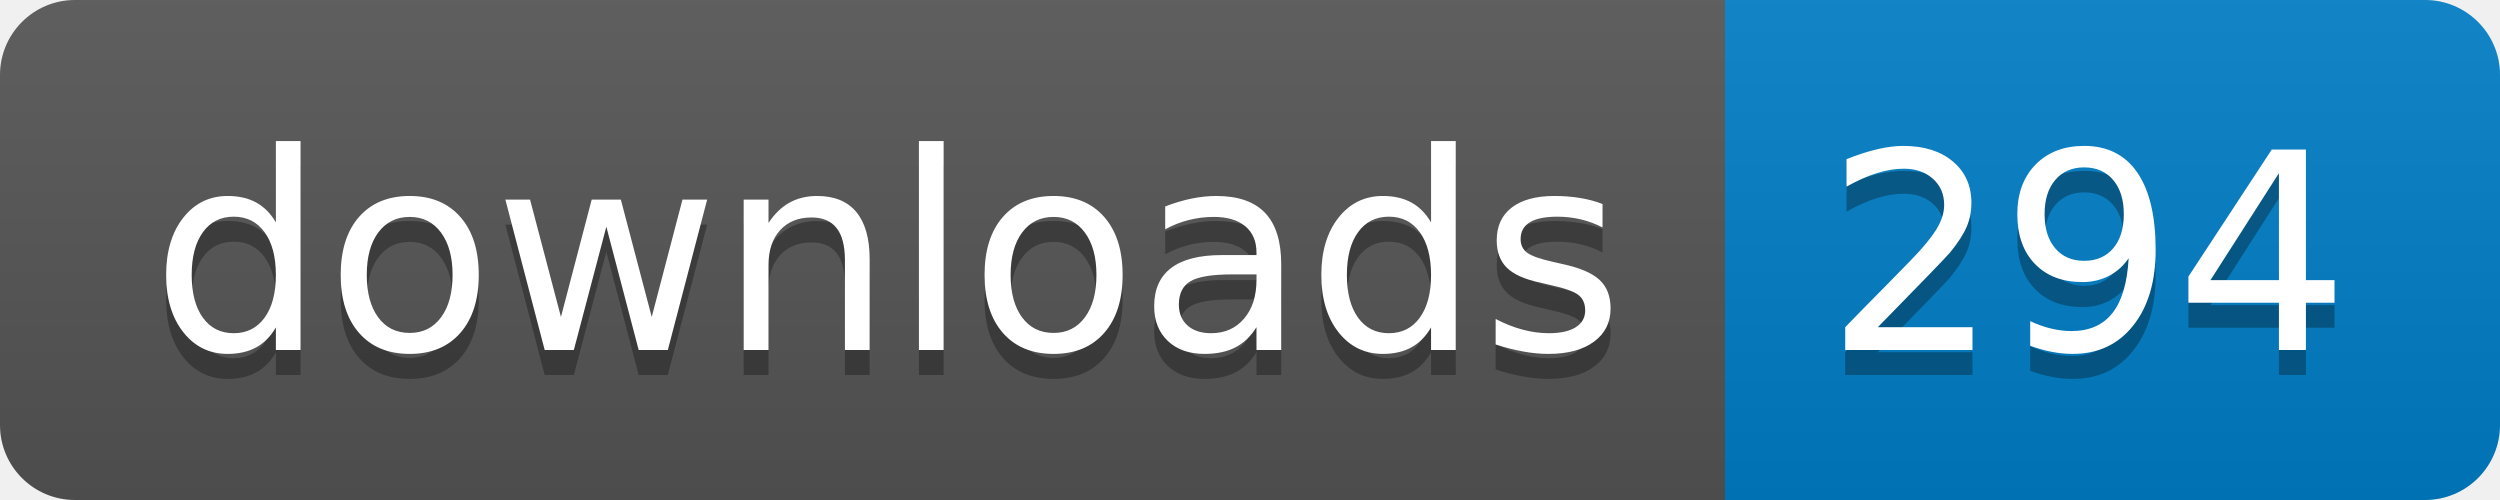
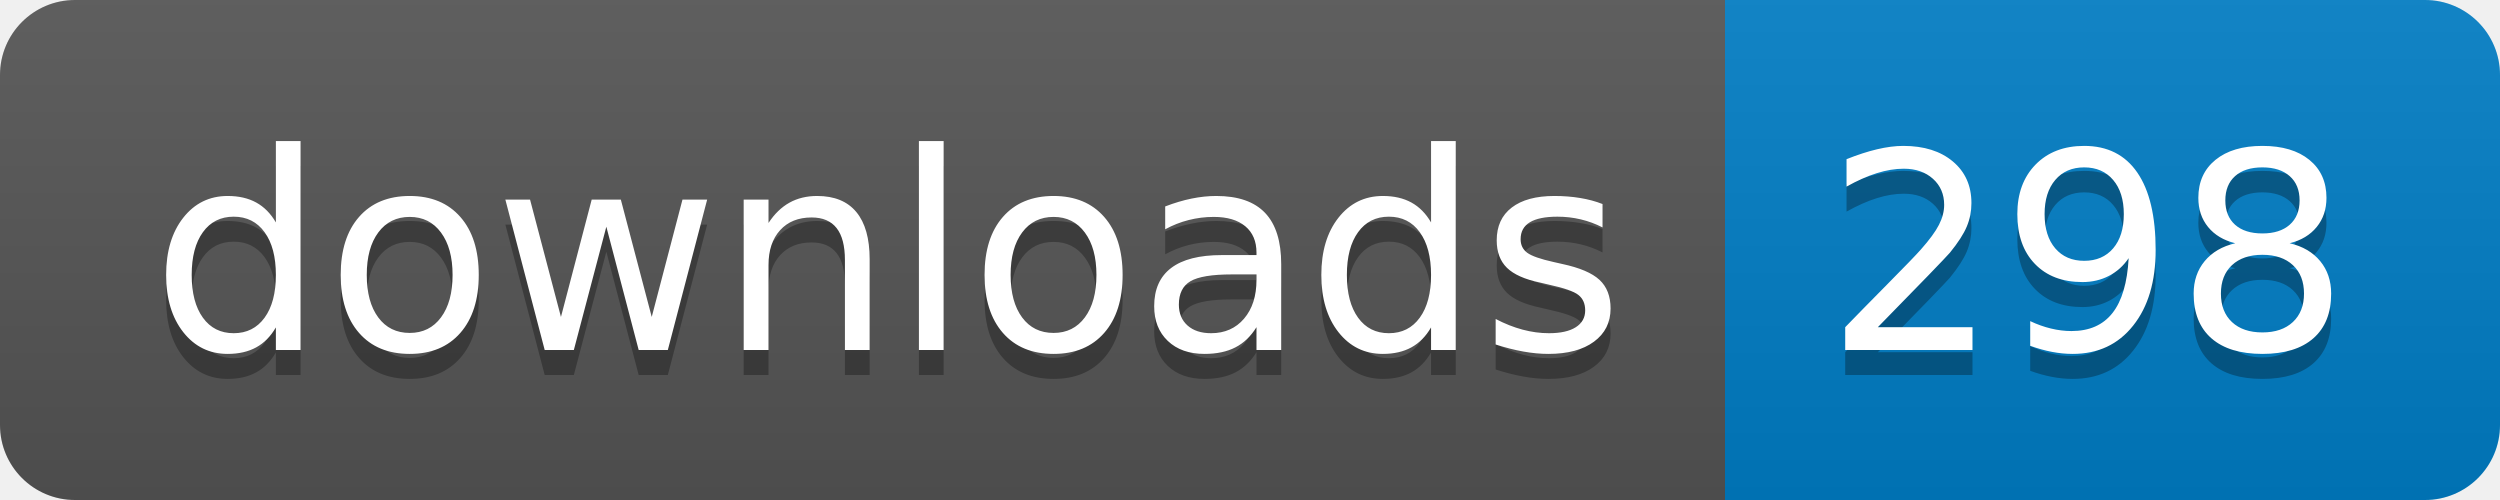
- <svg xmlns="http://www.w3.org/2000/svg" width="100" height="20" role="img" aria-label="downloads: 294">
+ <svg xmlns="http://www.w3.org/2000/svg" width="100" height="20" role="img" aria-label="downloads: 298">
  <linearGradient id="s" x2="0" y2="100%">
    <stop offset="0" stop-color="#bbb" stop-opacity=".1" />
    <stop offset="1" stop-opacity=".1" />
  </linearGradient>
  <clipPath id="r">
    <rect width="100" height="20" rx="3" fill="#fff" />
  </clipPath>
  <g clip-path="url(#r)">
    <rect width="69" height="20" fill="#555" />
    <rect x="69" width="31" height="20" fill="#007ec6" />
    <rect width="100" height="20" fill="url(#s)" />
  </g>
  <g fill="#fff" text-anchor="middle" font-family="Verdana,Geneva,DejaVu Sans,sans-serif" text-rendering="geometricPrecision" font-size="110">
    <text aria-hidden="true" x="355" y="150" fill="#010101" fill-opacity=".3" transform="scale(.1)" textLength="590">downloads</text>
    <text x="355" y="140" transform="scale(.1)" fill="#fff" textLength="590">downloads</text>
-     <text aria-hidden="true" x="835" y="150" fill="#010101" fill-opacity=".3" transform="scale(.1)" textLength="210">294</text>
-     <text x="835" y="140" transform="scale(.1)" fill="#fff" textLength="210">294</text>
+     <text aria-hidden="true" x="835" y="150" fill="#010101" fill-opacity=".3" transform="scale(.1)" textLength="210">298</text>
+     <text x="835" y="140" transform="scale(.1)" fill="#fff" textLength="210">298</text>
  </g>
</svg>
